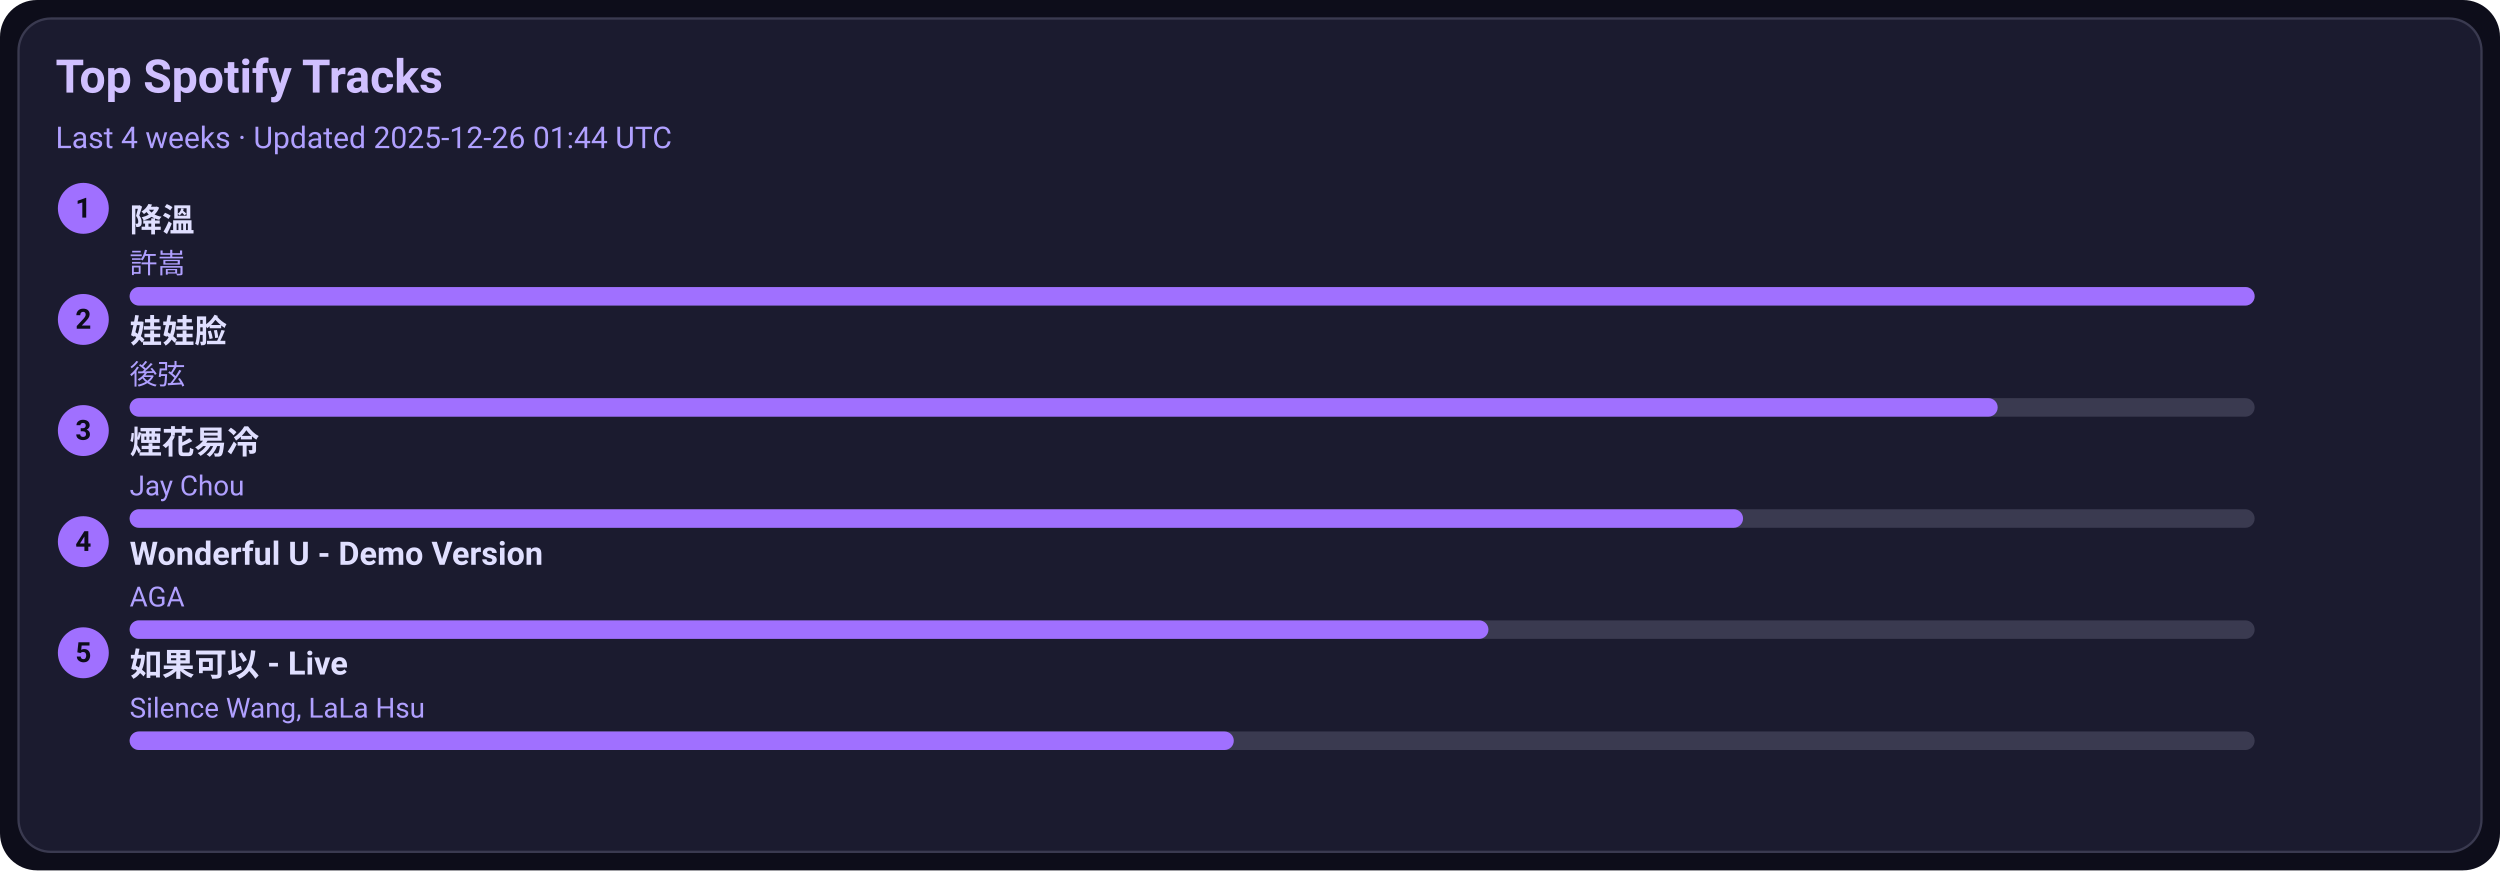
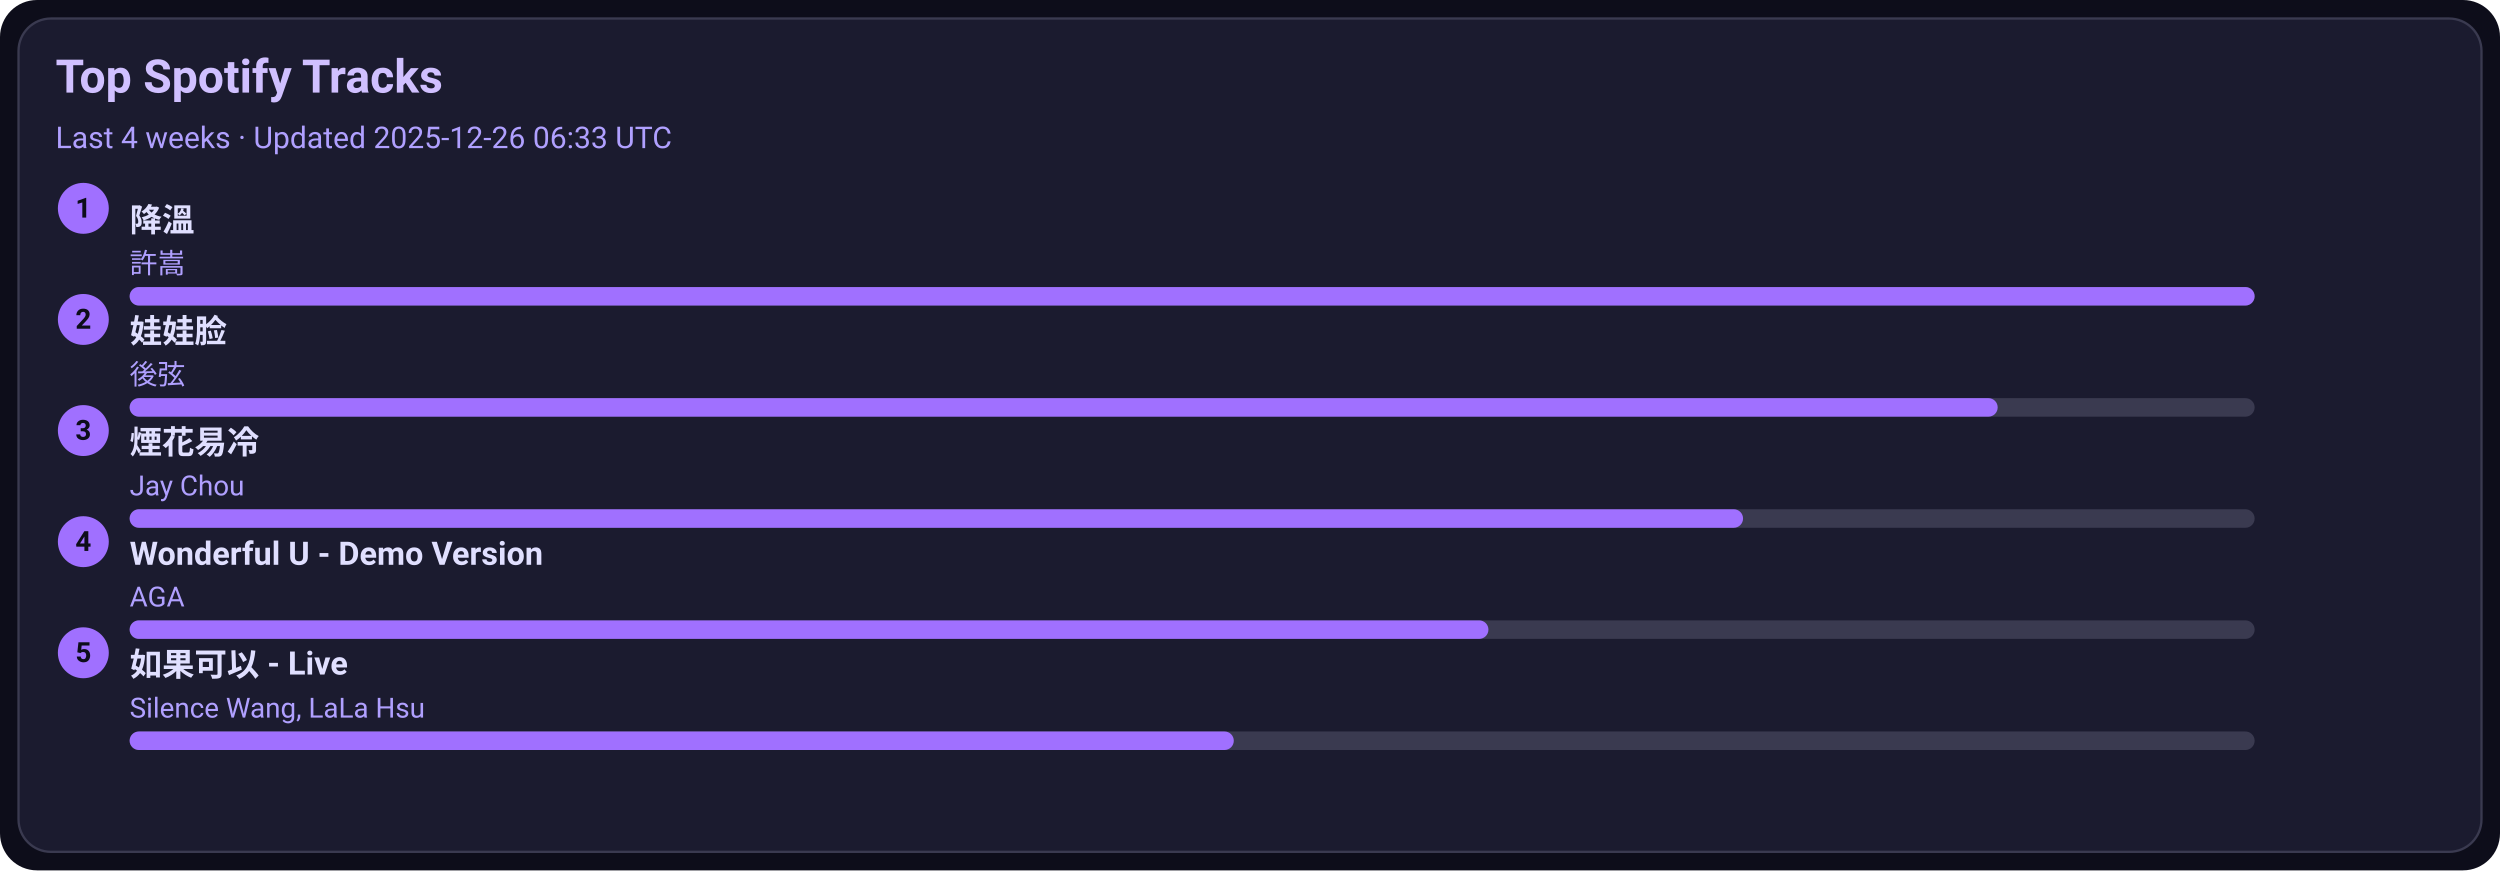
<svg xmlns="http://www.w3.org/2000/svg" width="1080" height="376" viewBox="0 0 1080 376">
  <style>text{font-family:-apple-system,BlinkMacSystemFont,Segoe UI,Roboto,Ubuntu,Helvetica Neue,Arial,Noto Sans,sans-serif}</style>
  <rect width="1080" height="376" rx="16" fill="#0d0d1a" />
  <rect x="8" y="8" width="1064" height="360" rx="14" fill="#1b1b2f" stroke="#3a3a50" />
  <text x="24" y="40" font-size="20" fill="#d0c0ff" font-weight="600">Top Spotify Tracks</text>
-   <text x="24" y="64" font-size="13" fill="#b0a0ff">Last 4 weeks · Updated 2025-12-26 01:44 UTC</text>
+   <text x="24" y="64" font-size="13" fill="#b0a0ff">Last 4 weeks · Updated 2025-12-26 06:33 UTC</text>
  <circle cx="36" cy="90" r="11" fill="#a070ff" />
  <text x="36" y="94" text-anchor="middle" font-size="12" fill="#0d0d1a" font-weight="700">1</text>
  <a href="https://open.spotify.com/track/2q9uhrOfyOnBa3oWR1PfYT" target="_blank" rel="noopener noreferrer">
    <text x="56" y="100" font-size="14" fill="#e0dfff" font-weight="600">降溫</text>
  </a>
  <text x="56" y="118" font-size="12" fill="#b0a0ff">許嵩</text>
  <rect x="56" y="124" width="918" height="8" rx="4" fill="#3a3a50" />
  <rect x="56" y="124" width="918" height="8" rx="4" fill="#a070ff" />
  <circle cx="36" cy="138" r="11" fill="#a070ff" />
  <text x="36" y="142" text-anchor="middle" font-size="12" fill="#0d0d1a" font-weight="700">2</text>
  <a href="https://open.spotify.com/track/08ouEICweFmqfgPJnRIQkE" target="_blank" rel="noopener noreferrer">
    <text x="56" y="148" font-size="14" fill="#e0dfff" font-weight="600">娃娃脸</text>
  </a>
  <text x="56" y="166" font-size="12" fill="#b0a0ff">後弦</text>
  <rect x="56" y="172" width="918" height="8" rx="4" fill="#3a3a50" />
  <rect x="56" y="172" width="807" height="8" rx="4" fill="#a070ff" />
  <circle cx="36" cy="186" r="11" fill="#a070ff" />
  <text x="36" y="190" text-anchor="middle" font-size="12" fill="#0d0d1a" font-weight="700">3</text>
  <a href="https://open.spotify.com/track/24beWW0pQCJEF3IVSpIryu" target="_blank" rel="noopener noreferrer">
    <text x="56" y="196" font-size="14" fill="#e0dfff" font-weight="600">煙花易冷</text>
  </a>
  <text x="56" y="214" font-size="12" fill="#b0a0ff">Jay Chou</text>
  <rect x="56" y="220" width="918" height="8" rx="4" fill="#3a3a50" />
  <rect x="56" y="220" width="697" height="8" rx="4" fill="#a070ff" />
  <circle cx="36" cy="234" r="11" fill="#a070ff" />
  <text x="36" y="238" text-anchor="middle" font-size="12" fill="#0d0d1a" font-weight="700">4</text>
  <a href="https://open.spotify.com/track/2eSNpIOFoi1Q8wxw6CycXJ" target="_blank" rel="noopener noreferrer">
    <text x="56" y="244" font-size="14" fill="#e0dfff" font-weight="600">Wonderful U - Demo Version</text>
  </a>
  <text x="56" y="262" font-size="12" fill="#b0a0ff">AGA</text>
  <rect x="56" y="268" width="918" height="8" rx="4" fill="#3a3a50" />
  <rect x="56" y="268" width="587" height="8" rx="4" fill="#a070ff" />
  <circle cx="36" cy="282" r="11" fill="#a070ff" />
  <text x="36" y="286" text-anchor="middle" font-size="12" fill="#0d0d1a" font-weight="700">5</text>
  <a href="https://open.spotify.com/track/6IF65dJzfmPcX7jwDegwoo" target="_blank" rel="noopener noreferrer">
    <text x="56" y="292" font-size="14" fill="#e0dfff" font-weight="600">如果可以 - Live</text>
  </a>
  <text x="56" y="310" font-size="12" fill="#b0a0ff">Silence Wang, LaLa Hsu</text>
  <rect x="56" y="316" width="918" height="8" rx="4" fill="#3a3a50" />
  <rect x="56" y="316" width="477" height="8" rx="4" fill="#a070ff" />
</svg>
